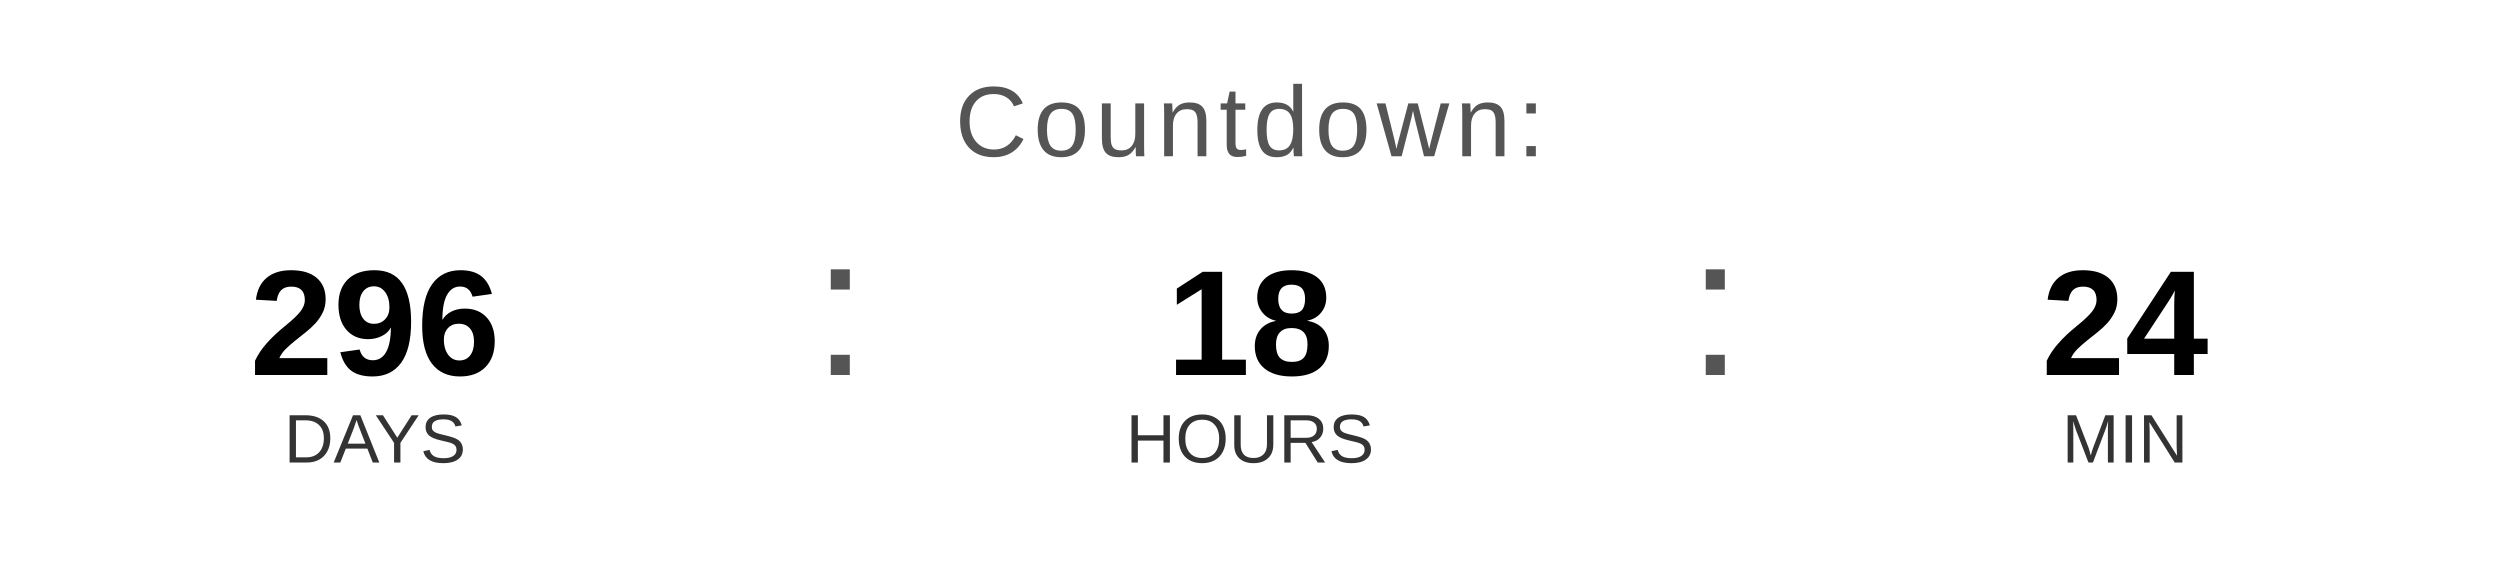
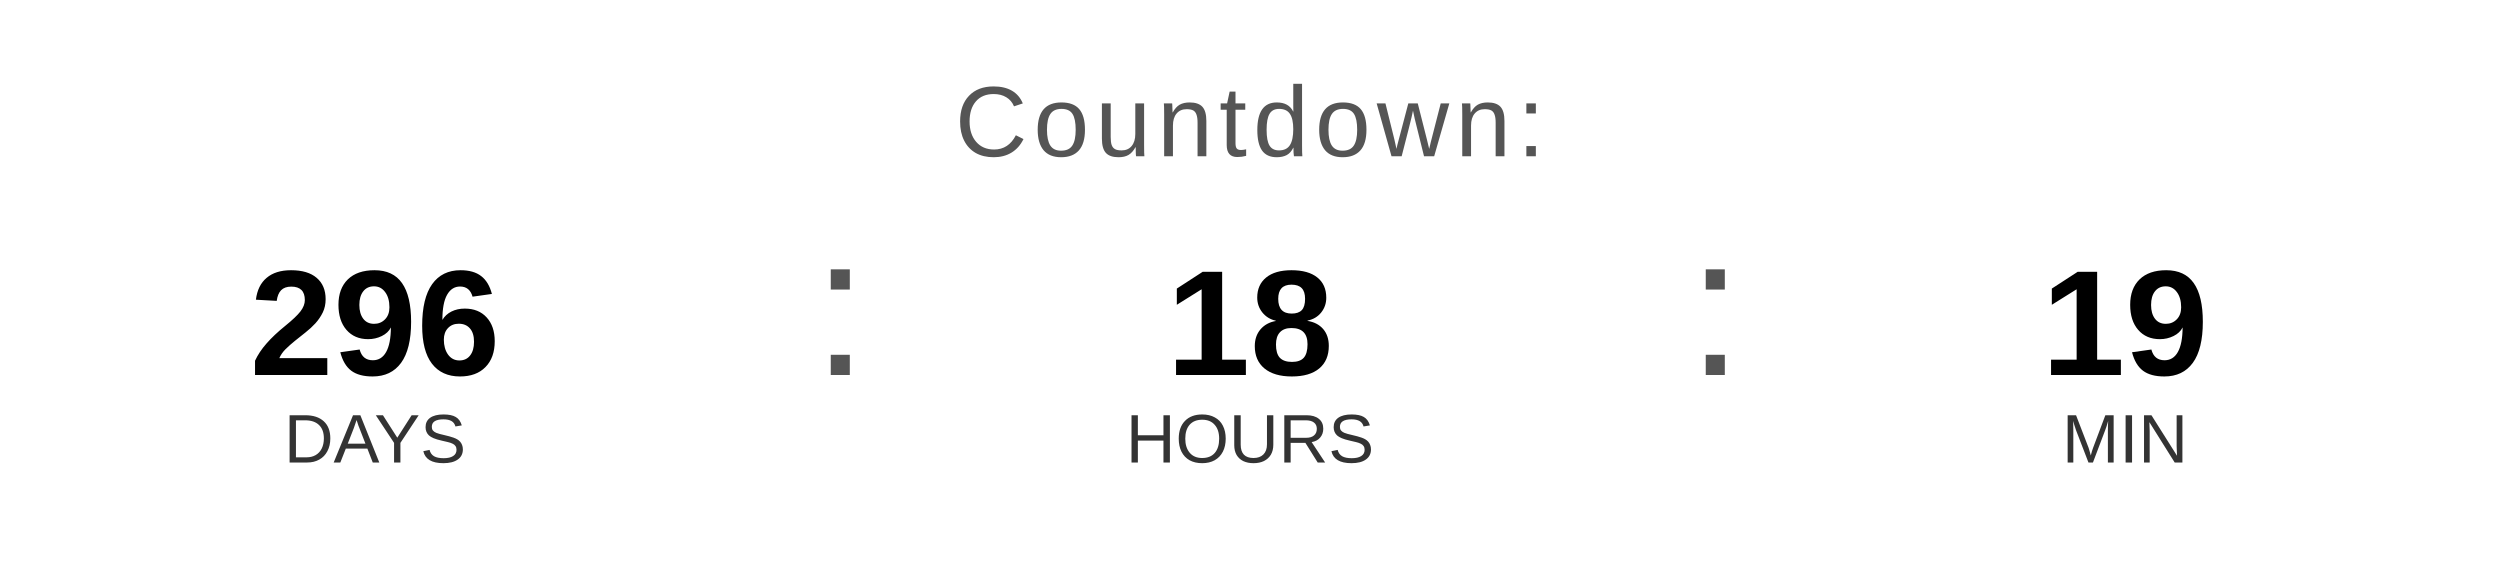
<svg xmlns="http://www.w3.org/2000/svg" width="400" height="90" viewBox="0 0 400 90">
  <text x="200" y="25" font-family="Arial, Helvetica, sans-serif" font-size="16" fill="#555555" text-anchor="middle" letter-spacing="1">
    Countdown:
  </text>
  <text x="60" y="60" font-family="Arial, Helvetica, sans-serif" font-size="24" font-weight="bold" fill="#000000" text-anchor="middle">296</text>
  <text x="60" y="74" font-family="Arial, Helvetica, sans-serif" font-size="11" fill="#333333" text-anchor="middle">DAYS</text>
  <text x="130" y="60" font-family="Arial, sans-serif" font-size="32" fill="#555555">:</text>
  <text x="200" y="60" font-family="Arial, Helvetica, sans-serif" font-size="24" font-weight="bold" fill="#000000" text-anchor="middle">18</text>
  <text x="200" y="74" font-family="Arial, Helvetica, sans-serif" font-size="11" fill="#333333" text-anchor="middle">HOURS</text>
  <text x="270" y="60" font-family="Arial, sans-serif" font-size="32" fill="#555555">:</text>
-   <text x="340" y="60" font-family="Arial, Helvetica, sans-serif" font-size="24" font-weight="bold" fill="#000000" text-anchor="middle">24</text>
+   <text x="340" y="60" font-family="Arial, Helvetica, sans-serif" font-size="24" font-weight="bold" fill="#000000" text-anchor="middle">19</text>
  <text x="340" y="74" font-family="Arial, Helvetica, sans-serif" font-size="11" fill="#333333" text-anchor="middle">MIN</text>
</svg>
